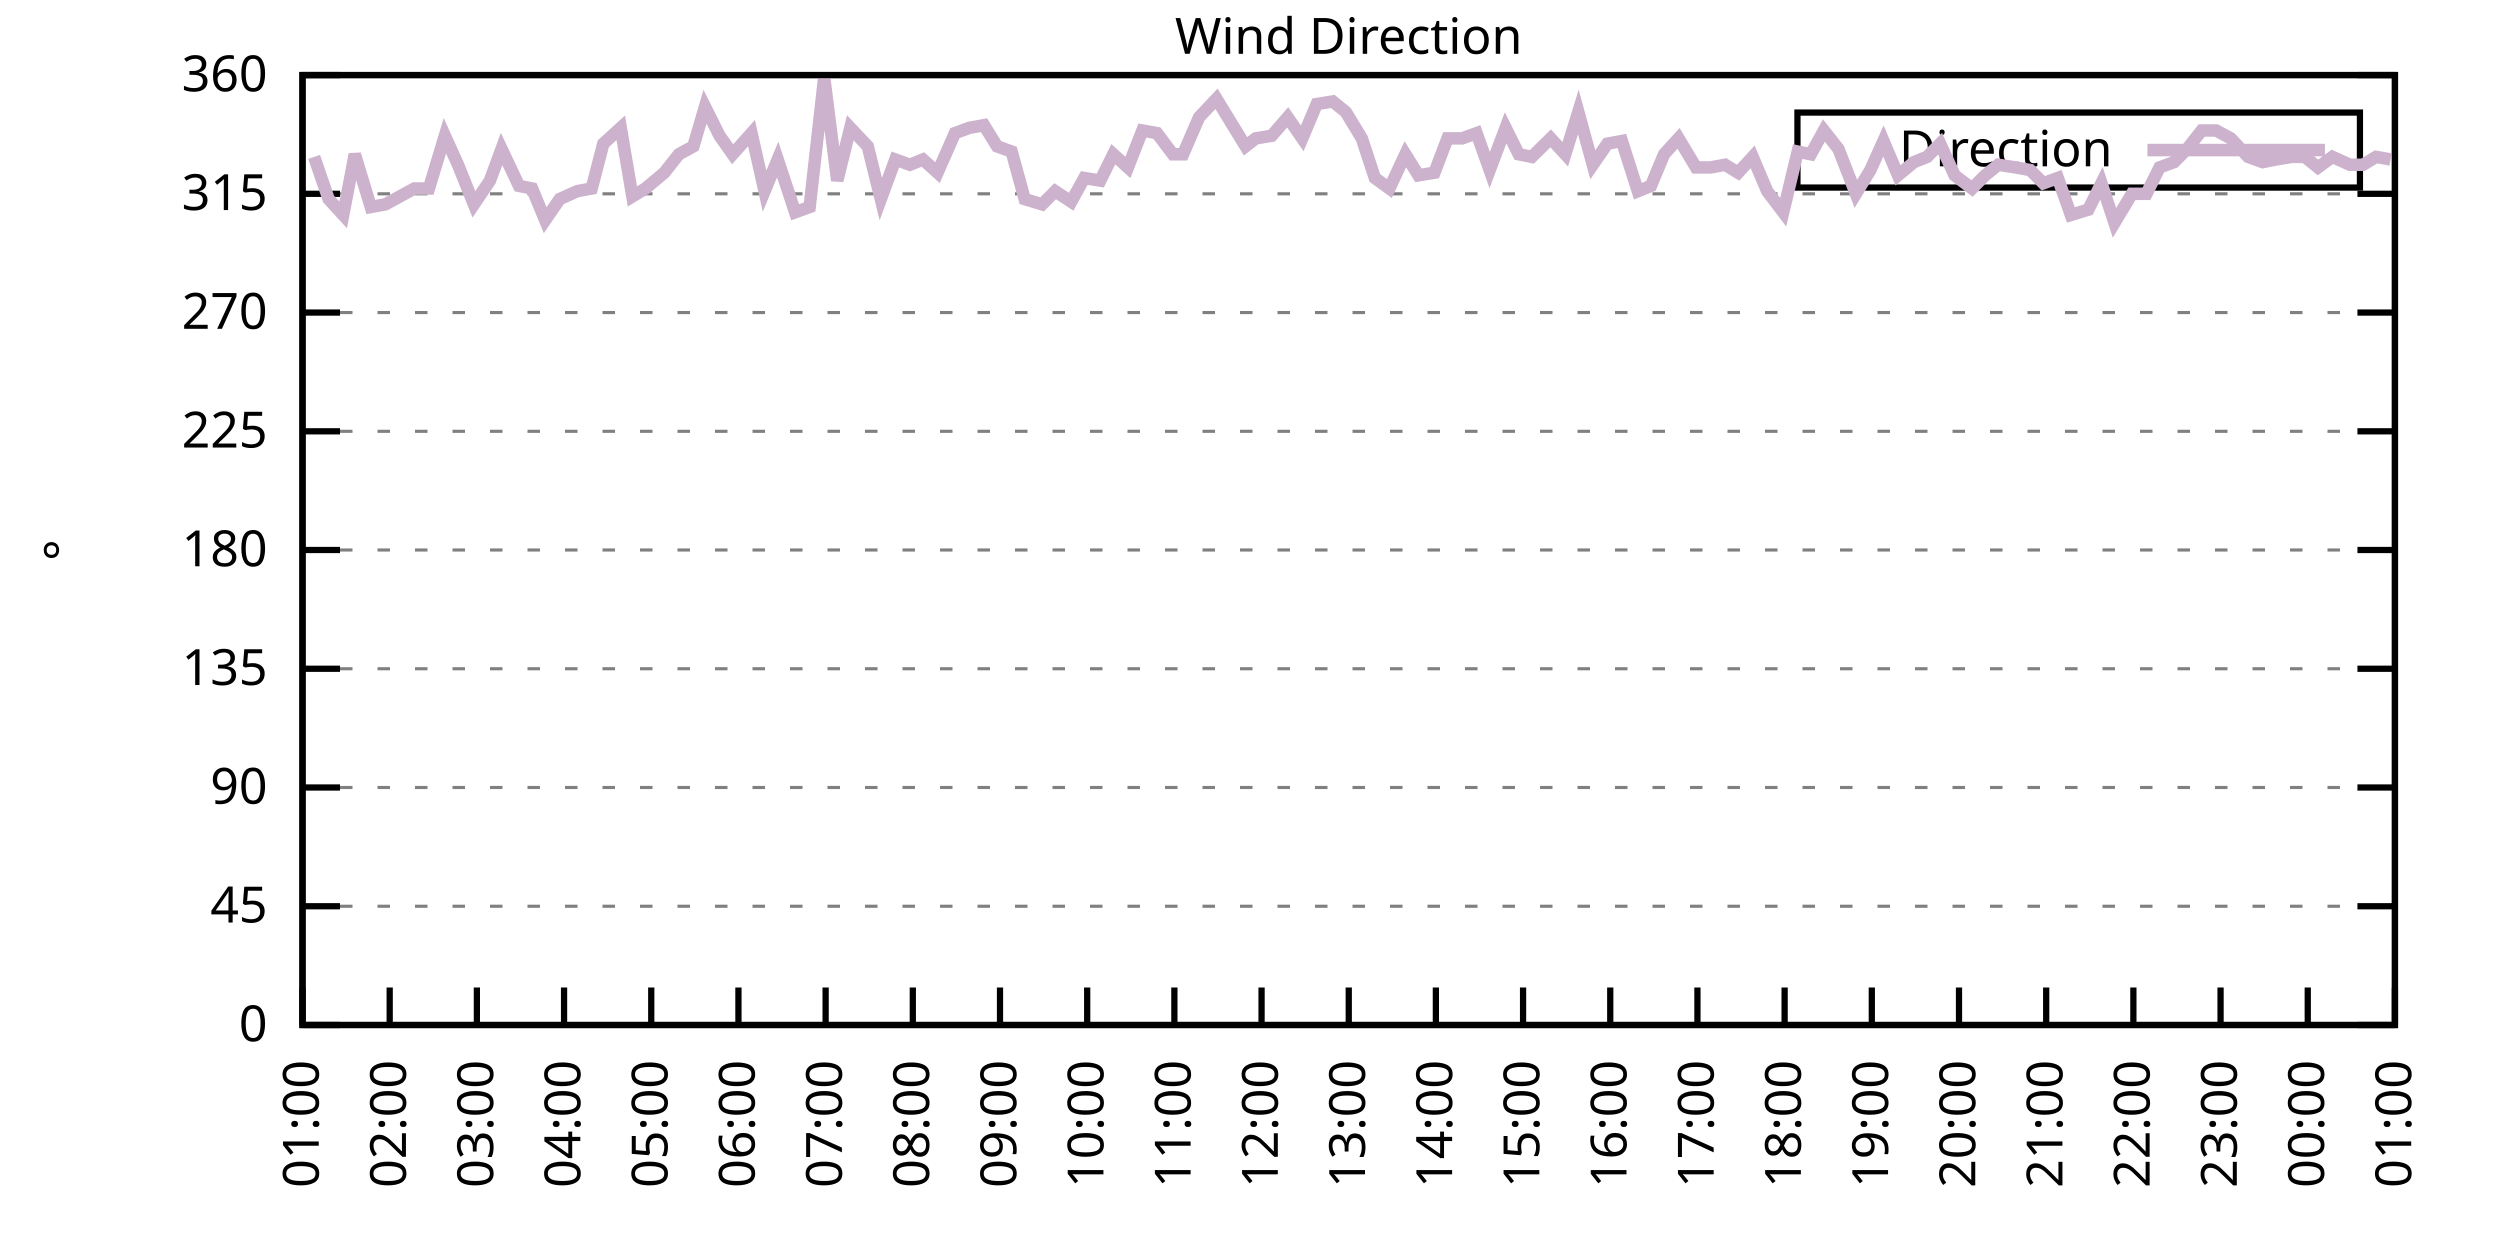
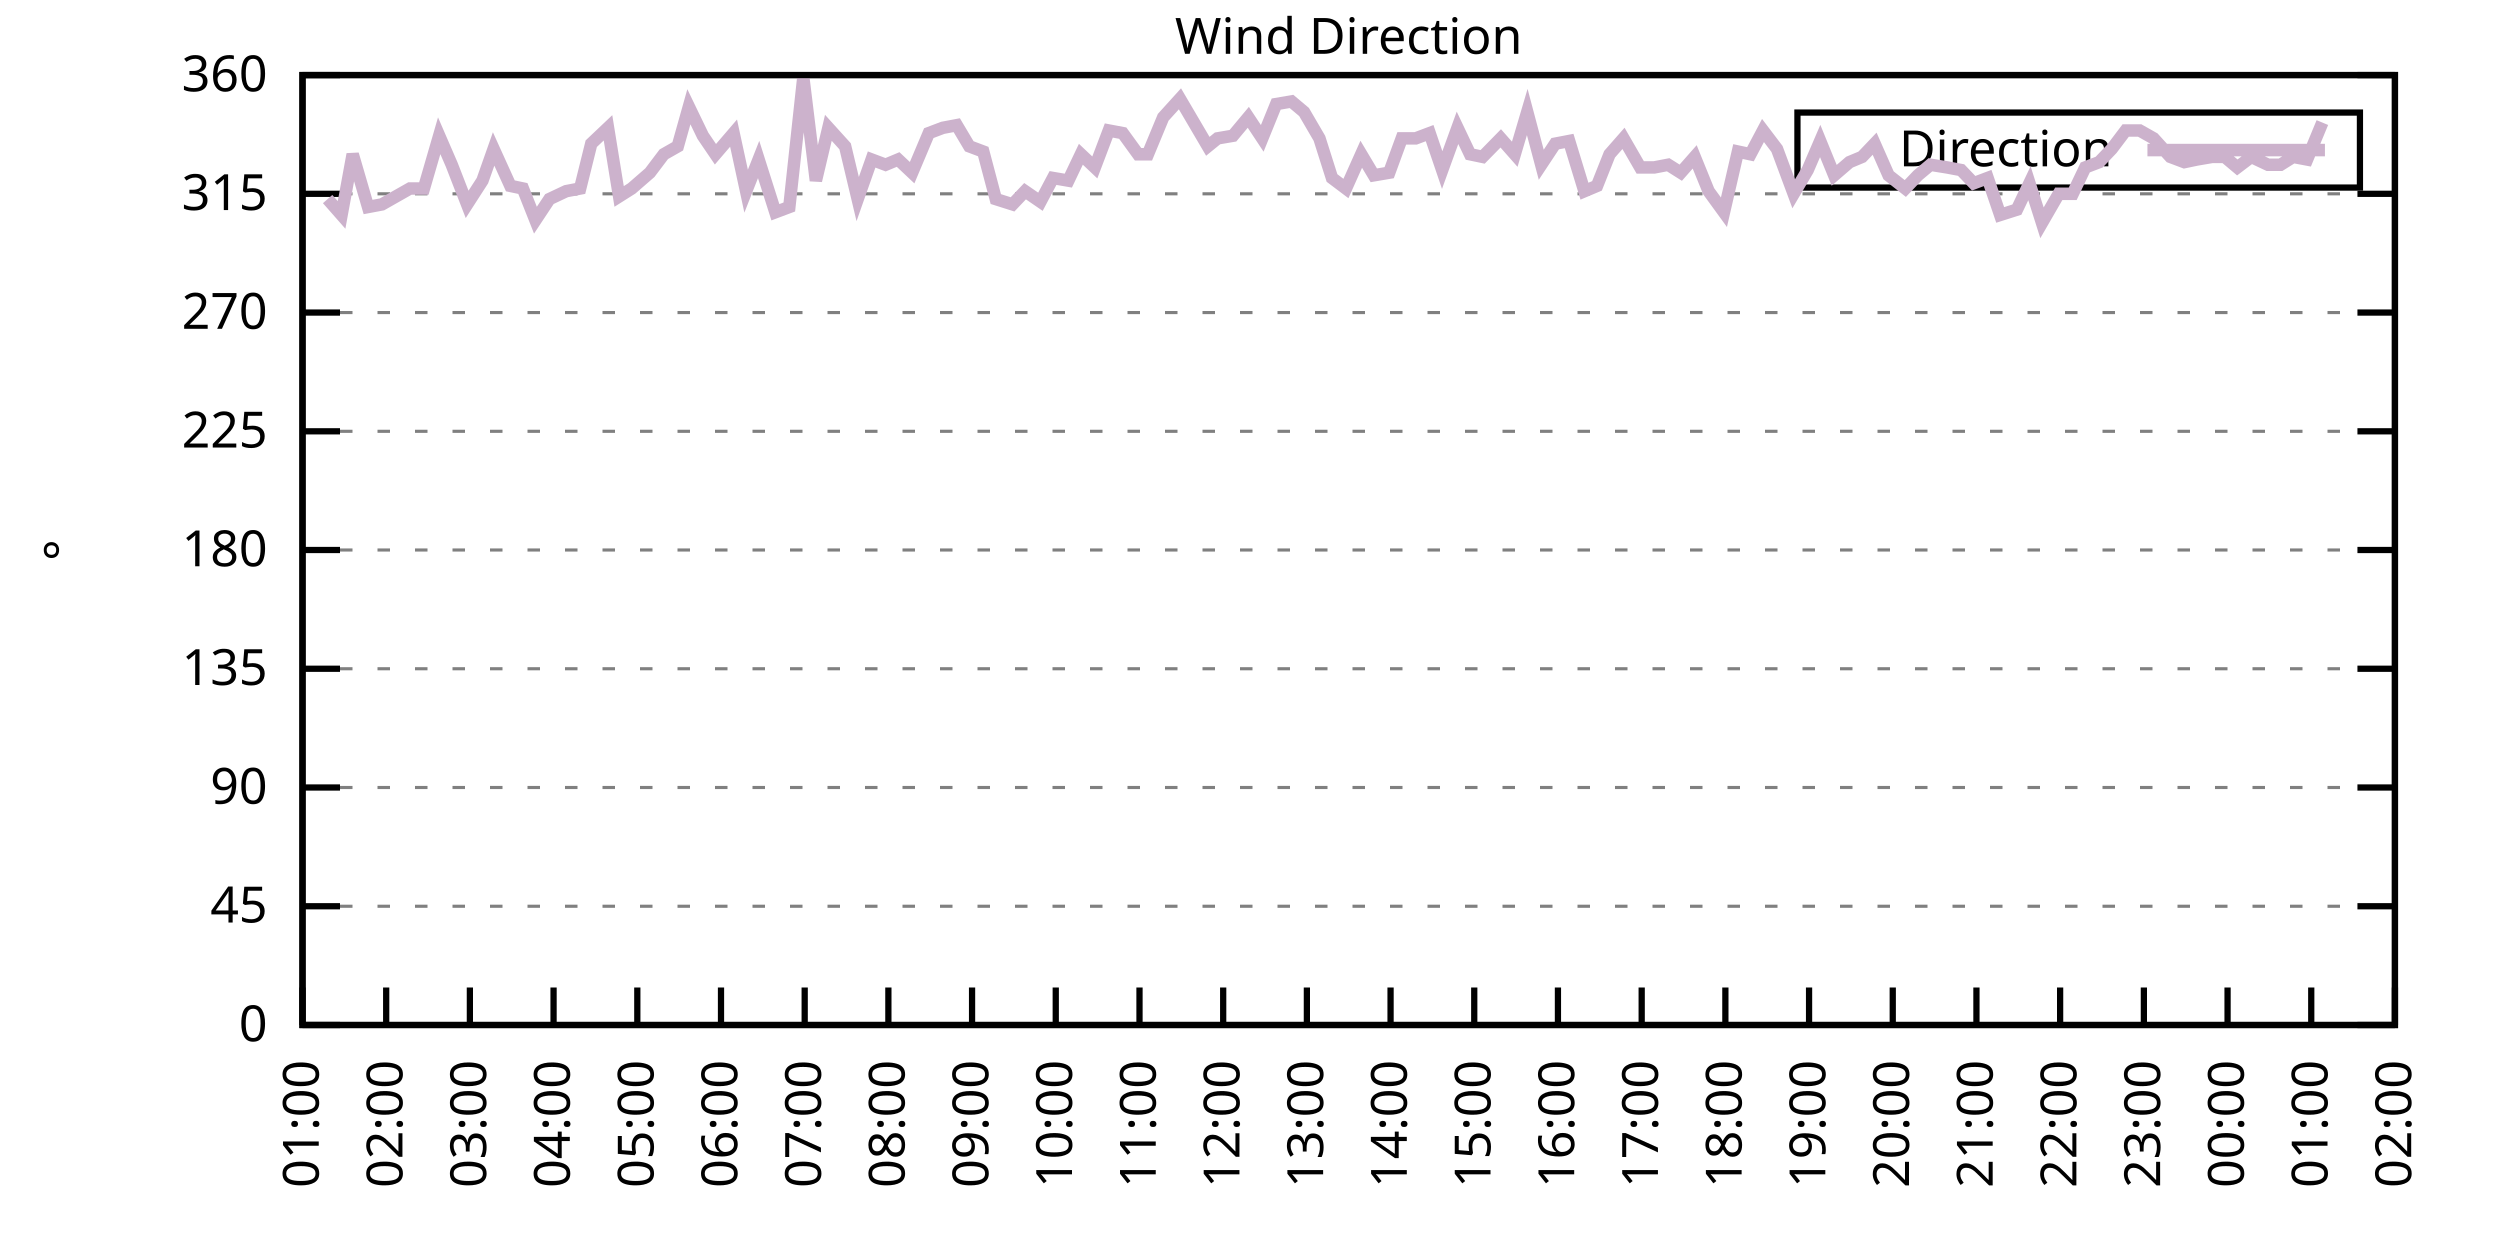
<svg xmlns="http://www.w3.org/2000/svg" xmlns:xlink="http://www.w3.org/1999/xlink" width="400" height="200" viewBox="0 0 400 200">
  <g id="gnuplot_canvas">
    <rect x="0" y="0" width="400" height="200" fill="none" />
    <defs>
      <circle id="gpDot" r="0.5" stroke-width="0.5" stroke="currentColor" />
      <path id="gpPt0" stroke-width="0.333" stroke="currentColor" d="M-1,0 h2 M0,-1 v2" />
      <path id="gpPt1" stroke-width="0.333" stroke="currentColor" d="M-1,-1 L1,1 M1,-1 L-1,1" />
      <path id="gpPt2" stroke-width="0.333" stroke="currentColor" d="M-1,0 L1,0 M0,-1 L0,1 M-1,-1 L1,1 M-1,1 L1,-1" />
      <rect id="gpPt3" stroke-width="0.333" stroke="currentColor" x="-1" y="-1" width="2" height="2" />
      <rect id="gpPt4" stroke-width="0.333" stroke="currentColor" fill="currentColor" x="-1" y="-1" width="2" height="2" />
      <circle id="gpPt5" stroke-width="0.333" stroke="currentColor" cx="0" cy="0" r="1" />
      <use xlink:href="#gpPt5" id="gpPt6" fill="currentColor" stroke="none" />
      <path id="gpPt7" stroke-width="0.333" stroke="currentColor" d="M0,-1.33 L-1.33,0.67 L1.33,0.67 z" />
      <use xlink:href="#gpPt7" id="gpPt8" fill="currentColor" stroke="none" />
      <use xlink:href="#gpPt7" id="gpPt9" stroke="currentColor" transform="rotate(180)" />
      <use xlink:href="#gpPt9" id="gpPt10" fill="currentColor" stroke="none" />
      <use xlink:href="#gpPt3" id="gpPt11" stroke="currentColor" transform="rotate(45)" />
      <use xlink:href="#gpPt11" id="gpPt12" fill="currentColor" stroke="none" />
      <path id="gpPt13" stroke-width="0.333" stroke="currentColor" d="M0,1.330 L1.265,0.411 L0.782,-1.067 L-0.782,-1.076 L-1.265,0.411 z" />
      <use xlink:href="#gpPt13" id="gpPt14" fill="currentColor" stroke="none" />
      <filter id="textbox" filterUnits="objectBoundingBox" x="0" y="0" height="1" width="1">
        <feFlood flood-color="white" flood-opacity="1" result="bgnd" />
        <feComposite in="SourceGraphic" in2="bgnd" operator="atop" />
      </filter>
      <filter id="greybox" filterUnits="objectBoundingBox" x="0" y="0" height="1" width="1">
        <feFlood flood-color="lightgrey" flood-opacity="1" result="grey" />
        <feComposite in="SourceGraphic" in2="grey" operator="atop" />
      </filter>
    </defs>
    <g fill="none" color="white" stroke="currentColor" stroke-width="1.00" stroke-linecap="butt" stroke-linejoin="miter">
</g>
    <g fill="none" color="black" stroke="currentColor" stroke-width="1.00" stroke-linecap="butt" stroke-linejoin="miter">
      <g stroke="none" shape-rendering="crispEdges">
        <polygon fill="rgb(255, 255, 255)" points="48.40,164.00 383.18,164.00 383.18,12.02 48.40,12.02 " />
      </g>
    </g>
    <g fill="none" color="black" stroke="currentColor" stroke-width="1.00" stroke-linecap="butt" stroke-linejoin="miter">
</g>
    <g fill="none" color="black" stroke="black" stroke-width="0.50" stroke-linecap="butt" stroke-linejoin="miter">
</g>
    <g fill="none" color="gray" stroke="currentColor" stroke-width="0.50" stroke-linecap="butt" stroke-linejoin="miter">
      <path stroke="gray" stroke-dasharray="2,4" class="gridline" d="M48.40,164.00 L383.19,164.00  " />
    </g>
    <g fill="none" color="gray" stroke="gray" stroke-width="1.00" stroke-linecap="butt" stroke-linejoin="miter">
</g>
    <g fill="none" color="black" stroke="currentColor" stroke-width="1.00" stroke-linecap="butt" stroke-linejoin="miter">
      <path stroke="black" d="M48.40,164.00 L54.40,164.00 M383.19,164.00 L377.19,164.00  " />
      <g transform="translate(42.80,166.60)" stroke="none" fill="black" font-family="Sans" font-size="8.00" text-anchor="end">
        <text>
          <tspan font-family="Sans"> 0</tspan>
        </text>
      </g>
    </g>
    <g fill="none" color="black" stroke="currentColor" stroke-width="1.00" stroke-linecap="butt" stroke-linejoin="miter">
</g>
    <g fill="none" color="black" stroke="black" stroke-width="0.50" stroke-linecap="butt" stroke-linejoin="miter">
</g>
    <g fill="none" color="gray" stroke="currentColor" stroke-width="0.50" stroke-linecap="butt" stroke-linejoin="miter">
      <path stroke="gray" stroke-dasharray="2,4" class="gridline" d="M48.40,145.00 L383.19,145.00  " />
    </g>
    <g fill="none" color="gray" stroke="gray" stroke-width="1.00" stroke-linecap="butt" stroke-linejoin="miter">
</g>
    <g fill="none" color="black" stroke="currentColor" stroke-width="1.00" stroke-linecap="butt" stroke-linejoin="miter">
      <path stroke="black" d="M48.40,145.00 L54.40,145.00 M383.19,145.00 L377.19,145.00  " />
      <g transform="translate(42.80,147.60)" stroke="none" fill="black" font-family="Sans" font-size="8.00" text-anchor="end">
        <text>
          <tspan font-family="Sans"> 45</tspan>
        </text>
      </g>
    </g>
    <g fill="none" color="black" stroke="currentColor" stroke-width="1.00" stroke-linecap="butt" stroke-linejoin="miter">
</g>
    <g fill="none" color="black" stroke="black" stroke-width="0.50" stroke-linecap="butt" stroke-linejoin="miter">
</g>
    <g fill="none" color="gray" stroke="currentColor" stroke-width="0.50" stroke-linecap="butt" stroke-linejoin="miter">
      <path stroke="gray" stroke-dasharray="2,4" class="gridline" d="M48.40,126.00 L383.19,126.00  " />
    </g>
    <g fill="none" color="gray" stroke="gray" stroke-width="1.00" stroke-linecap="butt" stroke-linejoin="miter">
</g>
    <g fill="none" color="black" stroke="currentColor" stroke-width="1.00" stroke-linecap="butt" stroke-linejoin="miter">
      <path stroke="black" d="M48.40,126.00 L54.40,126.00 M383.19,126.00 L377.19,126.00  " />
      <g transform="translate(42.80,128.60)" stroke="none" fill="black" font-family="Sans" font-size="8.00" text-anchor="end">
        <text>
          <tspan font-family="Sans"> 90</tspan>
        </text>
      </g>
    </g>
    <g fill="none" color="black" stroke="currentColor" stroke-width="1.00" stroke-linecap="butt" stroke-linejoin="miter">
</g>
    <g fill="none" color="black" stroke="black" stroke-width="0.50" stroke-linecap="butt" stroke-linejoin="miter">
</g>
    <g fill="none" color="gray" stroke="currentColor" stroke-width="0.50" stroke-linecap="butt" stroke-linejoin="miter">
      <path stroke="gray" stroke-dasharray="2,4" class="gridline" d="M48.40,107.00 L383.19,107.00  " />
    </g>
    <g fill="none" color="gray" stroke="gray" stroke-width="1.00" stroke-linecap="butt" stroke-linejoin="miter">
</g>
    <g fill="none" color="black" stroke="currentColor" stroke-width="1.00" stroke-linecap="butt" stroke-linejoin="miter">
      <path stroke="black" d="M48.40,107.00 L54.40,107.00 M383.19,107.00 L377.19,107.00  " />
      <g transform="translate(42.80,109.60)" stroke="none" fill="black" font-family="Sans" font-size="8.00" text-anchor="end">
        <text>
          <tspan font-family="Sans"> 135</tspan>
        </text>
      </g>
    </g>
    <g fill="none" color="black" stroke="currentColor" stroke-width="1.00" stroke-linecap="butt" stroke-linejoin="miter">
</g>
    <g fill="none" color="black" stroke="black" stroke-width="0.50" stroke-linecap="butt" stroke-linejoin="miter">
</g>
    <g fill="none" color="gray" stroke="currentColor" stroke-width="0.50" stroke-linecap="butt" stroke-linejoin="miter">
      <path stroke="gray" stroke-dasharray="2,4" class="gridline" d="M48.40,88.00 L383.19,88.00  " />
    </g>
    <g fill="none" color="gray" stroke="gray" stroke-width="1.00" stroke-linecap="butt" stroke-linejoin="miter">
</g>
    <g fill="none" color="black" stroke="currentColor" stroke-width="1.00" stroke-linecap="butt" stroke-linejoin="miter">
      <path stroke="black" d="M48.40,88.00 L54.40,88.00 M383.19,88.00 L377.19,88.00  " />
      <g transform="translate(42.80,90.60)" stroke="none" fill="black" font-family="Sans" font-size="8.00" text-anchor="end">
        <text>
          <tspan font-family="Sans"> 180</tspan>
        </text>
      </g>
    </g>
    <g fill="none" color="black" stroke="currentColor" stroke-width="1.00" stroke-linecap="butt" stroke-linejoin="miter">
</g>
    <g fill="none" color="black" stroke="black" stroke-width="0.50" stroke-linecap="butt" stroke-linejoin="miter">
</g>
    <g fill="none" color="gray" stroke="currentColor" stroke-width="0.50" stroke-linecap="butt" stroke-linejoin="miter">
      <path stroke="gray" stroke-dasharray="2,4" class="gridline" d="M48.40,69.01 L383.19,69.01  " />
    </g>
    <g fill="none" color="gray" stroke="gray" stroke-width="1.00" stroke-linecap="butt" stroke-linejoin="miter">
</g>
    <g fill="none" color="black" stroke="currentColor" stroke-width="1.00" stroke-linecap="butt" stroke-linejoin="miter">
      <path stroke="black" d="M48.40,69.01 L54.40,69.01 M383.19,69.01 L377.19,69.01  " />
      <g transform="translate(42.80,71.61)" stroke="none" fill="black" font-family="Sans" font-size="8.00" text-anchor="end">
        <text>
          <tspan font-family="Sans"> 225</tspan>
        </text>
      </g>
    </g>
    <g fill="none" color="black" stroke="currentColor" stroke-width="1.00" stroke-linecap="butt" stroke-linejoin="miter">
</g>
    <g fill="none" color="black" stroke="black" stroke-width="0.50" stroke-linecap="butt" stroke-linejoin="miter">
</g>
    <g fill="none" color="gray" stroke="currentColor" stroke-width="0.50" stroke-linecap="butt" stroke-linejoin="miter">
      <path stroke="gray" stroke-dasharray="2,4" class="gridline" d="M48.40,50.01 L383.19,50.01  " />
    </g>
    <g fill="none" color="gray" stroke="gray" stroke-width="1.00" stroke-linecap="butt" stroke-linejoin="miter">
</g>
    <g fill="none" color="black" stroke="currentColor" stroke-width="1.00" stroke-linecap="butt" stroke-linejoin="miter">
      <path stroke="black" d="M48.40,50.01 L54.40,50.01 M383.19,50.01 L377.19,50.01  " />
      <g transform="translate(42.80,52.61)" stroke="none" fill="black" font-family="Sans" font-size="8.00" text-anchor="end">
        <text>
          <tspan font-family="Sans"> 270</tspan>
        </text>
      </g>
    </g>
    <g fill="none" color="black" stroke="currentColor" stroke-width="1.00" stroke-linecap="butt" stroke-linejoin="miter">
</g>
    <g fill="none" color="black" stroke="black" stroke-width="0.50" stroke-linecap="butt" stroke-linejoin="miter">
</g>
    <g fill="none" color="gray" stroke="currentColor" stroke-width="0.50" stroke-linecap="butt" stroke-linejoin="miter">
      <path stroke="gray" stroke-dasharray="2,4" class="gridline" d="M48.40,31.01 L383.19,31.01  " />
    </g>
    <g fill="none" color="gray" stroke="gray" stroke-width="1.00" stroke-linecap="butt" stroke-linejoin="miter">
</g>
    <g fill="none" color="black" stroke="currentColor" stroke-width="1.00" stroke-linecap="butt" stroke-linejoin="miter">
      <path stroke="black" d="M48.40,31.01 L54.40,31.01 M383.19,31.01 L377.19,31.01  " />
      <g transform="translate(42.80,33.61)" stroke="none" fill="black" font-family="Sans" font-size="8.00" text-anchor="end">
        <text>
          <tspan font-family="Sans"> 315</tspan>
        </text>
      </g>
    </g>
    <g fill="none" color="black" stroke="currentColor" stroke-width="1.00" stroke-linecap="butt" stroke-linejoin="miter">
</g>
    <g fill="none" color="black" stroke="black" stroke-width="0.50" stroke-linecap="butt" stroke-linejoin="miter">
</g>
    <g fill="none" color="gray" stroke="currentColor" stroke-width="0.50" stroke-linecap="butt" stroke-linejoin="miter">
      <path stroke="gray" stroke-dasharray="2,4" class="gridline" d="M48.40,12.01 L383.19,12.01  " />
    </g>
    <g fill="none" color="gray" stroke="gray" stroke-width="1.00" stroke-linecap="butt" stroke-linejoin="miter">
</g>
    <g fill="none" color="black" stroke="currentColor" stroke-width="1.00" stroke-linecap="butt" stroke-linejoin="miter">
      <path stroke="black" d="M48.40,12.01 L54.40,12.01 M383.19,12.01 L377.19,12.01  " />
      <g transform="translate(42.80,14.61)" stroke="none" fill="black" font-family="Sans" font-size="8.00" text-anchor="end">
        <text>
          <tspan font-family="Sans"> 360</tspan>
        </text>
      </g>
    </g>
    <g fill="none" color="black" stroke="currentColor" stroke-width="1.00" stroke-linecap="butt" stroke-linejoin="miter">
      <path stroke="black" d="M48.40,164.00 L48.40,158.00  " />
      <g transform="translate(51.00,169.60) rotate(270.00)" stroke="none" fill="black" font-family="Sans" font-size="8.00" text-anchor="end">
        <text>
          <tspan font-family="Sans">01:00</tspan>
        </text>
      </g>
    </g>
    <g fill="none" color="black" stroke="currentColor" stroke-width="1.00" stroke-linecap="butt" stroke-linejoin="miter">
-       <path stroke="black" d="M62.35,164.00 L62.35,158.00  " />
-       <g transform="translate(64.95,169.60) rotate(270.00)" stroke="none" fill="black" font-family="Sans" font-size="8.00" text-anchor="end">
+       <path stroke="black" d="M61.79,164.00 L61.79,158.00  " />
+       <g transform="translate(64.39,169.60) rotate(270.00)" stroke="none" fill="black" font-family="Sans" font-size="8.00" text-anchor="end">
        <text>
          <tspan font-family="Sans">02:00</tspan>
        </text>
      </g>
    </g>
    <g fill="none" color="black" stroke="currentColor" stroke-width="1.00" stroke-linecap="butt" stroke-linejoin="miter">
-       <path stroke="black" d="M76.30,164.00 L76.30,158.00  " />
-       <g transform="translate(78.90,169.60) rotate(270.00)" stroke="none" fill="black" font-family="Sans" font-size="8.00" text-anchor="end">
+       <path stroke="black" d="M75.18,164.00 L75.18,158.00  " />
+       <g transform="translate(77.78,169.60) rotate(270.00)" stroke="none" fill="black" font-family="Sans" font-size="8.00" text-anchor="end">
        <text>
          <tspan font-family="Sans">03:00</tspan>
        </text>
      </g>
    </g>
    <g fill="none" color="black" stroke="currentColor" stroke-width="1.00" stroke-linecap="butt" stroke-linejoin="miter">
-       <path stroke="black" d="M90.25,164.00 L90.25,158.00  " />
-       <g transform="translate(92.85,169.60) rotate(270.00)" stroke="none" fill="black" font-family="Sans" font-size="8.00" text-anchor="end">
+       <path stroke="black" d="M88.57,164.00 L88.57,158.00  " />
+       <g transform="translate(91.17,169.60) rotate(270.00)" stroke="none" fill="black" font-family="Sans" font-size="8.00" text-anchor="end">
        <text>
          <tspan font-family="Sans">04:00</tspan>
        </text>
      </g>
    </g>
    <g fill="none" color="black" stroke="currentColor" stroke-width="1.00" stroke-linecap="butt" stroke-linejoin="miter">
-       <path stroke="black" d="M104.20,164.00 L104.20,158.00  " />
-       <g transform="translate(106.80,169.60) rotate(270.00)" stroke="none" fill="black" font-family="Sans" font-size="8.00" text-anchor="end">
+       <path stroke="black" d="M101.97,164.00 L101.97,158.00  " />
+       <g transform="translate(104.57,169.60) rotate(270.00)" stroke="none" fill="black" font-family="Sans" font-size="8.00" text-anchor="end">
        <text>
          <tspan font-family="Sans">05:00</tspan>
        </text>
      </g>
    </g>
    <g fill="none" color="black" stroke="currentColor" stroke-width="1.00" stroke-linecap="butt" stroke-linejoin="miter">
-       <path stroke="black" d="M118.15,164.00 L118.15,158.00  " />
-       <g transform="translate(120.75,169.60) rotate(270.00)" stroke="none" fill="black" font-family="Sans" font-size="8.00" text-anchor="end">
+       <path stroke="black" d="M115.36,164.00 L115.36,158.00  " />
+       <g transform="translate(117.96,169.60) rotate(270.00)" stroke="none" fill="black" font-family="Sans" font-size="8.00" text-anchor="end">
        <text>
          <tspan font-family="Sans">06:00</tspan>
        </text>
      </g>
    </g>
    <g fill="none" color="black" stroke="currentColor" stroke-width="1.00" stroke-linecap="butt" stroke-linejoin="miter">
-       <path stroke="black" d="M132.10,164.00 L132.10,158.00  " />
-       <g transform="translate(134.70,169.60) rotate(270.00)" stroke="none" fill="black" font-family="Sans" font-size="8.00" text-anchor="end">
+       <path stroke="black" d="M128.75,164.00 L128.75,158.00  " />
+       <g transform="translate(131.35,169.60) rotate(270.00)" stroke="none" fill="black" font-family="Sans" font-size="8.00" text-anchor="end">
        <text>
          <tspan font-family="Sans">07:00</tspan>
        </text>
      </g>
    </g>
    <g fill="none" color="black" stroke="currentColor" stroke-width="1.00" stroke-linecap="butt" stroke-linejoin="miter">
-       <path stroke="black" d="M146.05,164.00 L146.05,158.00  " />
-       <g transform="translate(148.65,169.60) rotate(270.00)" stroke="none" fill="black" font-family="Sans" font-size="8.00" text-anchor="end">
+       <path stroke="black" d="M142.14,164.00 L142.14,158.00  " />
+       <g transform="translate(144.74,169.60) rotate(270.00)" stroke="none" fill="black" font-family="Sans" font-size="8.00" text-anchor="end">
        <text>
          <tspan font-family="Sans">08:00</tspan>
        </text>
      </g>
    </g>
    <g fill="none" color="black" stroke="currentColor" stroke-width="1.00" stroke-linecap="butt" stroke-linejoin="miter">
-       <path stroke="black" d="M160.00,164.00 L160.00,158.00  " />
-       <g transform="translate(162.60,169.60) rotate(270.00)" stroke="none" fill="black" font-family="Sans" font-size="8.00" text-anchor="end">
+       <path stroke="black" d="M155.53,164.00 L155.53,158.00  " />
+       <g transform="translate(158.13,169.60) rotate(270.00)" stroke="none" fill="black" font-family="Sans" font-size="8.00" text-anchor="end">
        <text>
          <tspan font-family="Sans">09:00</tspan>
        </text>
      </g>
    </g>
    <g fill="none" color="black" stroke="currentColor" stroke-width="1.00" stroke-linecap="butt" stroke-linejoin="miter">
-       <path stroke="black" d="M173.95,164.00 L173.95,158.00  " />
-       <g transform="translate(176.55,169.60) rotate(270.00)" stroke="none" fill="black" font-family="Sans" font-size="8.00" text-anchor="end">
+       <path stroke="black" d="M168.92,164.00 L168.92,158.00  " />
+       <g transform="translate(171.52,169.60) rotate(270.00)" stroke="none" fill="black" font-family="Sans" font-size="8.00" text-anchor="end">
        <text>
          <tspan font-family="Sans">10:00</tspan>
        </text>
      </g>
    </g>
    <g fill="none" color="black" stroke="currentColor" stroke-width="1.00" stroke-linecap="butt" stroke-linejoin="miter">
-       <path stroke="black" d="M187.90,164.00 L187.90,158.00  " />
-       <g transform="translate(190.50,169.60) rotate(270.00)" stroke="none" fill="black" font-family="Sans" font-size="8.00" text-anchor="end">
+       <path stroke="black" d="M182.32,164.00 L182.32,158.00  " />
+       <g transform="translate(184.92,169.60) rotate(270.00)" stroke="none" fill="black" font-family="Sans" font-size="8.00" text-anchor="end">
        <text>
          <tspan font-family="Sans">11:00</tspan>
        </text>
      </g>
    </g>
    <g fill="none" color="black" stroke="currentColor" stroke-width="1.00" stroke-linecap="butt" stroke-linejoin="miter">
-       <path stroke="black" d="M201.85,164.00 L201.85,158.00  " />
-       <g transform="translate(204.45,169.60) rotate(270.00)" stroke="none" fill="black" font-family="Sans" font-size="8.00" text-anchor="end">
+       <path stroke="black" d="M195.71,164.00 L195.71,158.00  " />
+       <g transform="translate(198.31,169.60) rotate(270.00)" stroke="none" fill="black" font-family="Sans" font-size="8.00" text-anchor="end">
        <text>
          <tspan font-family="Sans">12:00</tspan>
        </text>
      </g>
    </g>
    <g fill="none" color="black" stroke="currentColor" stroke-width="1.00" stroke-linecap="butt" stroke-linejoin="miter">
-       <path stroke="black" d="M215.80,164.00 L215.80,158.00  " />
-       <g transform="translate(218.40,169.60) rotate(270.00)" stroke="none" fill="black" font-family="Sans" font-size="8.00" text-anchor="end">
+       <path stroke="black" d="M209.10,164.00 L209.10,158.00  " />
+       <g transform="translate(211.70,169.60) rotate(270.00)" stroke="none" fill="black" font-family="Sans" font-size="8.00" text-anchor="end">
        <text>
          <tspan font-family="Sans">13:00</tspan>
        </text>
      </g>
    </g>
    <g fill="none" color="black" stroke="currentColor" stroke-width="1.00" stroke-linecap="butt" stroke-linejoin="miter">
-       <path stroke="black" d="M229.74,164.00 L229.74,158.00  " />
-       <g transform="translate(232.34,169.60) rotate(270.00)" stroke="none" fill="black" font-family="Sans" font-size="8.00" text-anchor="end">
+       <path stroke="black" d="M222.49,164.00 L222.49,158.00  " />
+       <g transform="translate(225.09,169.60) rotate(270.00)" stroke="none" fill="black" font-family="Sans" font-size="8.00" text-anchor="end">
        <text>
          <tspan font-family="Sans">14:00</tspan>
        </text>
      </g>
    </g>
    <g fill="none" color="black" stroke="currentColor" stroke-width="1.00" stroke-linecap="butt" stroke-linejoin="miter">
-       <path stroke="black" d="M243.69,164.00 L243.69,158.00  " />
-       <g transform="translate(246.29,169.60) rotate(270.00)" stroke="none" fill="black" font-family="Sans" font-size="8.00" text-anchor="end">
+       <path stroke="black" d="M235.88,164.00 L235.88,158.00  " />
+       <g transform="translate(238.48,169.60) rotate(270.00)" stroke="none" fill="black" font-family="Sans" font-size="8.00" text-anchor="end">
        <text>
          <tspan font-family="Sans">15:00</tspan>
        </text>
      </g>
    </g>
    <g fill="none" color="black" stroke="currentColor" stroke-width="1.00" stroke-linecap="butt" stroke-linejoin="miter">
-       <path stroke="black" d="M257.64,164.00 L257.64,158.00  " />
-       <g transform="translate(260.24,169.60) rotate(270.00)" stroke="none" fill="black" font-family="Sans" font-size="8.00" text-anchor="end">
+       <path stroke="black" d="M249.27,164.00 L249.27,158.00  " />
+       <g transform="translate(251.87,169.60) rotate(270.00)" stroke="none" fill="black" font-family="Sans" font-size="8.00" text-anchor="end">
        <text>
          <tspan font-family="Sans">16:00</tspan>
        </text>
      </g>
    </g>
    <g fill="none" color="black" stroke="currentColor" stroke-width="1.00" stroke-linecap="butt" stroke-linejoin="miter">
-       <path stroke="black" d="M271.59,164.00 L271.59,158.00  " />
-       <g transform="translate(274.19,169.60) rotate(270.00)" stroke="none" fill="black" font-family="Sans" font-size="8.00" text-anchor="end">
+       <path stroke="black" d="M262.67,164.00 L262.67,158.00  " />
+       <g transform="translate(265.27,169.60) rotate(270.00)" stroke="none" fill="black" font-family="Sans" font-size="8.00" text-anchor="end">
        <text>
          <tspan font-family="Sans">17:00</tspan>
        </text>
      </g>
    </g>
    <g fill="none" color="black" stroke="currentColor" stroke-width="1.00" stroke-linecap="butt" stroke-linejoin="miter">
-       <path stroke="black" d="M285.54,164.00 L285.54,158.00  " />
-       <g transform="translate(288.14,169.60) rotate(270.00)" stroke="none" fill="black" font-family="Sans" font-size="8.00" text-anchor="end">
+       <path stroke="black" d="M276.06,164.00 L276.06,158.00  " />
+       <g transform="translate(278.66,169.60) rotate(270.00)" stroke="none" fill="black" font-family="Sans" font-size="8.00" text-anchor="end">
        <text>
          <tspan font-family="Sans">18:00</tspan>
        </text>
      </g>
    </g>
    <g fill="none" color="black" stroke="currentColor" stroke-width="1.00" stroke-linecap="butt" stroke-linejoin="miter">
-       <path stroke="black" d="M299.49,164.00 L299.49,158.00  " />
-       <g transform="translate(302.09,169.60) rotate(270.00)" stroke="none" fill="black" font-family="Sans" font-size="8.00" text-anchor="end">
+       <path stroke="black" d="M289.45,164.00 L289.45,158.00  " />
+       <g transform="translate(292.05,169.60) rotate(270.00)" stroke="none" fill="black" font-family="Sans" font-size="8.00" text-anchor="end">
        <text>
          <tspan font-family="Sans">19:00</tspan>
        </text>
      </g>
    </g>
    <g fill="none" color="black" stroke="currentColor" stroke-width="1.00" stroke-linecap="butt" stroke-linejoin="miter">
-       <path stroke="black" d="M313.44,164.00 L313.44,158.00  " />
-       <g transform="translate(316.04,169.60) rotate(270.00)" stroke="none" fill="black" font-family="Sans" font-size="8.00" text-anchor="end">
+       <path stroke="black" d="M302.84,164.00 L302.84,158.00  " />
+       <g transform="translate(305.44,169.60) rotate(270.00)" stroke="none" fill="black" font-family="Sans" font-size="8.00" text-anchor="end">
        <text>
          <tspan font-family="Sans">20:00</tspan>
        </text>
      </g>
    </g>
    <g fill="none" color="black" stroke="currentColor" stroke-width="1.00" stroke-linecap="butt" stroke-linejoin="miter">
-       <path stroke="black" d="M327.39,164.00 L327.39,158.00  " />
-       <g transform="translate(329.99,169.60) rotate(270.00)" stroke="none" fill="black" font-family="Sans" font-size="8.00" text-anchor="end">
+       <path stroke="black" d="M316.23,164.00 L316.23,158.00  " />
+       <g transform="translate(318.83,169.60) rotate(270.00)" stroke="none" fill="black" font-family="Sans" font-size="8.00" text-anchor="end">
        <text>
          <tspan font-family="Sans">21:00</tspan>
        </text>
      </g>
    </g>
    <g fill="none" color="black" stroke="currentColor" stroke-width="1.00" stroke-linecap="butt" stroke-linejoin="miter">
-       <path stroke="black" d="M341.34,164.00 L341.34,158.00  " />
-       <g transform="translate(343.94,169.60) rotate(270.00)" stroke="none" fill="black" font-family="Sans" font-size="8.00" text-anchor="end">
+       <path stroke="black" d="M329.62,164.00 L329.62,158.00  " />
+       <g transform="translate(332.22,169.60) rotate(270.00)" stroke="none" fill="black" font-family="Sans" font-size="8.00" text-anchor="end">
        <text>
          <tspan font-family="Sans">22:00</tspan>
        </text>
      </g>
    </g>
    <g fill="none" color="black" stroke="currentColor" stroke-width="1.00" stroke-linecap="butt" stroke-linejoin="miter">
-       <path stroke="black" d="M355.29,164.00 L355.29,158.00  " />
-       <g transform="translate(357.89,169.60) rotate(270.00)" stroke="none" fill="black" font-family="Sans" font-size="8.00" text-anchor="end">
+       <path stroke="black" d="M343.02,164.00 L343.02,158.00  " />
+       <g transform="translate(345.62,169.60) rotate(270.00)" stroke="none" fill="black" font-family="Sans" font-size="8.00" text-anchor="end">
        <text>
          <tspan font-family="Sans">23:00</tspan>
        </text>
      </g>
    </g>
    <g fill="none" color="black" stroke="currentColor" stroke-width="1.00" stroke-linecap="butt" stroke-linejoin="miter">
-       <path stroke="black" d="M369.24,164.00 L369.24,158.00  " />
-       <g transform="translate(371.84,169.60) rotate(270.00)" stroke="none" fill="black" font-family="Sans" font-size="8.00" text-anchor="end">
+       <path stroke="black" d="M356.41,164.00 L356.41,158.00  " />
+       <g transform="translate(359.01,169.60) rotate(270.00)" stroke="none" fill="black" font-family="Sans" font-size="8.00" text-anchor="end">
        <text>
          <tspan font-family="Sans">00:00</tspan>
+         </text>
+       </g>
+     </g>
+     <g fill="none" color="black" stroke="currentColor" stroke-width="1.00" stroke-linecap="butt" stroke-linejoin="miter">
+       <path stroke="black" d="M369.80,164.00 L369.80,158.00  " />
+       <g transform="translate(372.40,169.60) rotate(270.00)" stroke="none" fill="black" font-family="Sans" font-size="8.00" text-anchor="end">
+         <text>
+           <tspan font-family="Sans">01:00</tspan>
        </text>
      </g>
    </g>
    <g fill="none" color="black" stroke="currentColor" stroke-width="1.00" stroke-linecap="butt" stroke-linejoin="miter">
      <path stroke="black" d="M383.19,164.00 L383.19,158.00  " />
      <g transform="translate(385.79,169.60) rotate(270.00)" stroke="none" fill="black" font-family="Sans" font-size="8.00" text-anchor="end">
        <text>
-           <tspan font-family="Sans">01:00</tspan>
+           <tspan font-family="Sans">02:00</tspan>
        </text>
      </g>
    </g>
    <g fill="none" color="black" stroke="currentColor" stroke-width="1.00" stroke-linecap="butt" stroke-linejoin="miter">
</g>
    <g fill="none" color="black" stroke="currentColor" stroke-width="1.00" stroke-linecap="butt" stroke-linejoin="miter">
      <path stroke="black" d="M48.40,12.01 L48.40,164.00 L383.19,164.00 L383.19,12.01 L48.40,12.01 Z  " />
    </g>
    <g fill="none" color="black" stroke="currentColor" stroke-width="1.00" stroke-linecap="butt" stroke-linejoin="miter">
</g>
    <g fill="none" color="black" stroke="currentColor" stroke-width="1.00" stroke-linecap="butt" stroke-linejoin="miter">
      <path stroke="black" d="M287.59,30.01 L287.59,18.01 L377.59,18.01 L377.59,30.01 L287.59,30.01 Z  " />
    </g>
    <g id="Wind_direction_plot_1">
      <g fill="none" color="white" stroke="black" stroke-width="2.00" stroke-linecap="butt" stroke-linejoin="miter">
</g>
      <g fill="none" color="black" stroke="currentColor" stroke-width="2.00" stroke-linecap="butt" stroke-linejoin="miter">
        <g transform="translate(337.99,26.61)" stroke="none" fill="black" font-family="Sans" font-size="8.00" text-anchor="end">
          <text>
            <tspan font-family="Sans">Direction</tspan>
          </text>
        </g>
      </g>
      <g fill="none" color="black" stroke="currentColor" stroke-width="2.00" stroke-linecap="butt" stroke-linejoin="miter">
-         <path stroke="rgb(204, 178, 204)" d="M343.59,24.01 L371.99,24.01 M50.26,25.10 L52.58,31.85 L54.91,34.39 L56.77,24.68 L59.33,33.12 L61.65,32.70   L66.30,30.16 L68.63,30.16 L71.18,21.72 L73.28,26.36 L75.83,32.70 L78.39,28.90 L80.25,23.83 L83.04,29.74   L85.13,30.16 L87.23,35.23 L89.55,31.85 L92.34,30.59 L94.67,30.16 L96.53,22.99 L99.32,20.45 L101.18,31.43   L103.27,30.16 L106.29,27.63 L108.62,24.68 L110.94,23.41 L112.80,17.08 L115.13,21.72 L117.22,24.68 L120.24,21.30   L122.33,30.59 L124.43,25.52 L127.22,33.96 L129.54,33.12 L131.87,12.43 L133.96,28.90 L136.05,20.45 L138.84,23.41   L140.93,31.85 L143.26,25.52 L145.58,26.36 L147.67,25.52 L150.00,27.63 L152.79,21.30 L155.11,20.45 L157.44,20.03   L159.53,23.41 L161.86,24.25 L163.95,31.85 L166.74,32.70 L168.83,30.59 L171.39,32.28 L173.48,28.48 L176.04,28.90   L178.13,24.68 L180.46,26.79 L182.78,20.88 L185.11,21.30 L187.66,24.68 L189.29,24.68 L191.85,18.77 L194.64,15.81   L196.96,19.61 L199.29,23.41 L200.92,22.14 L203.47,21.72 L206.03,18.77 L208.36,22.14 L210.68,16.65 L213.24,16.23   L215.33,17.92 L217.89,22.14 L219.98,28.48 L222.30,30.16 L224.86,24.68 L226.95,28.05 L229.51,27.63 L231.60,22.14   L233.93,22.14 L236.25,21.30 L238.35,27.21 L240.90,20.45 L243.00,24.68 L245.09,25.10 L248.11,22.14 L250.44,24.68   L252.53,17.92 L254.85,26.36 L257.18,22.99 L259.50,22.56 L262.06,30.59 L264.15,29.74 L266.25,24.68 L268.57,22.14   L271.36,26.79 L273.69,26.79 L276.01,26.36 L278.10,27.63 L280.43,25.10 L282.75,30.59 L285.31,33.96 L287.64,24.25   L289.73,24.68 L291.82,20.88 L294.15,23.83 L296.94,31.01 L299.26,27.21 L301.35,22.56 L303.68,28.05 L306.23,25.94   L308.33,25.10 L310.42,22.99 L312.74,28.05 L315.53,30.16 L317.63,28.05 L319.72,26.36 L322.51,26.79 L324.83,27.21   L326.93,29.32 L329.25,28.48 L331.34,34.39 L334.13,33.54 L336.23,29.32 L338.32,35.65 L341.11,31.01 L343.43,31.01   L345.53,26.79 L347.85,25.94 L349.94,23.83 L352.27,20.88 L354.59,20.88 L356.92,22.14 L359.71,25.10 L362.03,25.94   L364.13,25.52 L366.68,25.10 L368.78,25.10 L370.87,26.79 L373.19,25.10 L375.98,26.36 L378.08,26.36 L380.17,25.10   L382.49,25.52  " />
+         <path stroke="rgb(204, 178, 204)" d="M343.59,24.01 L371.99,24.01 M52.42,31.85 L54.65,34.39 L56.43,24.68 L58.89,33.12 L61.12,32.70 L65.59,30.16   L67.82,30.16 L70.27,21.72 L72.28,26.36 L74.74,32.70 L77.19,28.90 L78.98,23.83 L81.66,29.74 L83.66,30.16   L85.67,35.23 L87.91,31.85 L90.58,30.59 L92.82,30.16 L94.60,22.99 L97.28,20.45 L99.06,31.43 L101.07,30.16   L103.98,27.63 L106.21,24.68 L108.44,23.41 L110.22,17.08 L112.46,21.72 L114.47,24.68 L117.37,21.30 L119.38,30.59   L121.38,25.52 L124.06,33.96 L126.29,33.12 L128.53,12.43 L130.54,28.90 L132.54,20.45 L135.22,23.41 L137.23,31.85   L139.46,25.52 L141.69,26.36 L143.70,25.52 L145.94,27.63 L148.61,21.30 L150.85,20.45 L153.08,20.03 L155.09,23.41   L157.32,24.25 L159.33,31.85 L162.01,32.70 L164.01,30.59 L166.47,32.28 L168.48,28.48 L170.93,28.90 L172.94,24.68   L175.17,26.79 L177.41,20.88 L179.64,21.30 L182.09,24.68 L183.66,24.68 L186.11,18.77 L188.79,15.81 L191.02,19.61   L193.25,23.41 L194.81,22.14 L197.27,21.72 L199.73,18.77 L201.96,22.14 L204.19,16.65 L206.64,16.23 L208.65,17.92   L211.11,22.14 L213.12,28.48 L215.35,30.16 L217.80,24.68 L219.81,28.05 L222.27,27.63 L224.28,22.14 L226.51,22.14   L228.74,21.30 L230.75,27.21 L233.20,20.45 L235.21,24.68 L237.22,25.10 L240.12,22.14 L242.36,24.68 L244.36,17.92   L246.60,26.36 L248.83,22.99 L251.06,22.56 L253.51,30.59 L255.52,29.74 L257.53,24.68 L259.76,22.14 L262.44,26.79   L264.67,26.79 L266.91,26.36 L268.92,27.63 L271.15,25.10 L273.38,30.59 L275.83,33.96 L278.07,24.25 L280.07,24.68   L282.08,20.88 L284.32,23.83 L286.99,31.01 L289.23,27.21 L291.23,22.56 L293.47,28.05 L295.92,25.94 L297.93,25.10   L299.94,22.99 L302.17,28.05 L304.85,30.16 L306.86,28.05 L308.87,26.36 L311.54,26.79 L313.78,27.21 L315.79,29.32   L318.02,28.48 L320.03,34.39 L322.70,33.54 L324.71,29.32 L326.72,35.65 L329.40,31.01 L331.63,31.01 L333.64,26.79   L335.87,25.94 L337.88,23.83 L340.11,20.88 L342.35,20.88 L344.58,22.14 L347.26,25.10 L349.49,25.94 L351.50,25.52   L353.95,25.10 L355.96,25.10 L357.97,26.79 L360.20,25.10 L362.88,26.36 L364.89,26.36 L366.90,25.10 L369.13,25.52   L371.58,19.61  " />
      </g>
    </g>
    <g fill="none" color="black" stroke="currentColor" stroke-width="2.00" stroke-linecap="butt" stroke-linejoin="miter">
</g>
    <g fill="none" color="black" stroke="black" stroke-width="1.00" stroke-linecap="butt" stroke-linejoin="miter">
</g>
    <g fill="none" color="black" stroke="currentColor" stroke-width="1.00" stroke-linecap="butt" stroke-linejoin="miter">
      <path stroke="black" d="M48.40,12.01 L48.40,164.00 L383.19,164.00 L383.19,12.01 L48.40,12.01 Z  " />
      <g transform="translate(12.80,88.01) rotate(270.00)" stroke="none" fill="black" font-family="Sans" font-size="8.00" text-anchor="middle">
        <text>
          <tspan font-family="Sans">°</tspan>
        </text>
      </g>
    </g>
    <g fill="none" color="black" stroke="currentColor" stroke-width="1.00" stroke-linecap="butt" stroke-linejoin="miter">
</g>
    <g fill="none" color="black" stroke="currentColor" stroke-width="1.00" stroke-linecap="butt" stroke-linejoin="miter">
      <g transform="translate(215.79,8.61)" stroke="none" fill="black" font-family="Sans" font-size="8.00" text-anchor="middle">
        <text>
          <tspan font-family="Sans">Wind Direction</tspan>
        </text>
      </g>
    </g>
    <g fill="none" color="black" stroke="currentColor" stroke-width="1.00" stroke-linecap="butt" stroke-linejoin="miter">
</g>
  </g>
</svg>
